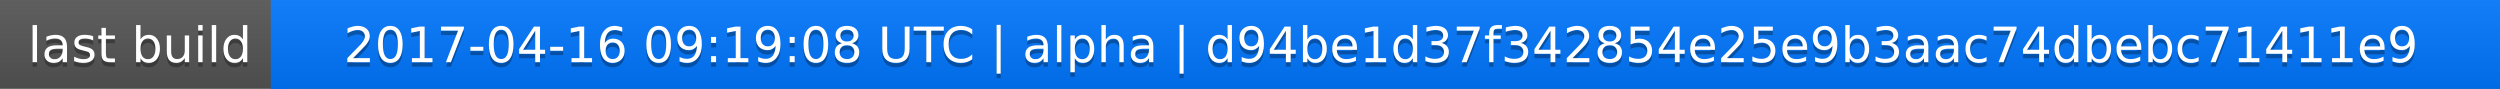
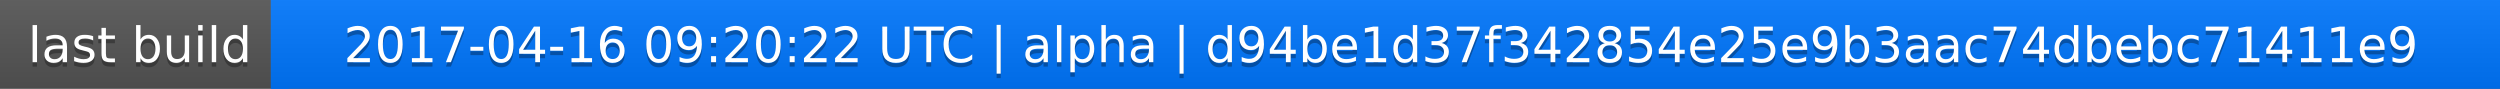
<svg xmlns="http://www.w3.org/2000/svg" width="563" height="20">
  <linearGradient id="a" x2="0" y2="100%">
    <stop offset="0" stop-color="#bbb" stop-opacity=".1" />
    <stop offset="1" stop-opacity=".1" />
  </linearGradient>
  <rect rx="0" width="563" height="20" fill="#555" />
  <rect rx="0" x="61" width="502" height="20" fill="#07f" />
  <path fill="#07f" d="M61 0h4v20h-4z" />
  <rect rx="0" width="563" height="20" fill="url(#a)" />
  <g fill="#fff" text-anchor="middle" font-family="DejaVu Sans,Verdana,Geneva,sans-serif" font-size="11">
    <text x="31.5" y="15" fill="#010101" fill-opacity=".3">last build</text>
    <text x="31.5" y="14">last build</text>
-     <text x="311" y="15" fill="#010101" fill-opacity=".3">2017-04-16 09:19:08 UTC | alpha | d94be1d37f342854e25e9b3aac74dbebc71411e9</text>
-     <text x="311" y="14">2017-04-16 09:19:08 UTC | alpha | d94be1d37f342854e25e9b3aac74dbebc71411e9</text>
+     <text x="311" y="15" fill="#010101" fill-opacity=".3">2017-04-16 09:20:22 UTC | alpha | d94be1d37f342854e25e9b3aac74dbebc71411e9</text>
+     <text x="311" y="14">2017-04-16 09:20:22 UTC | alpha | d94be1d37f342854e25e9b3aac74dbebc71411e9</text>
  </g>
</svg>
